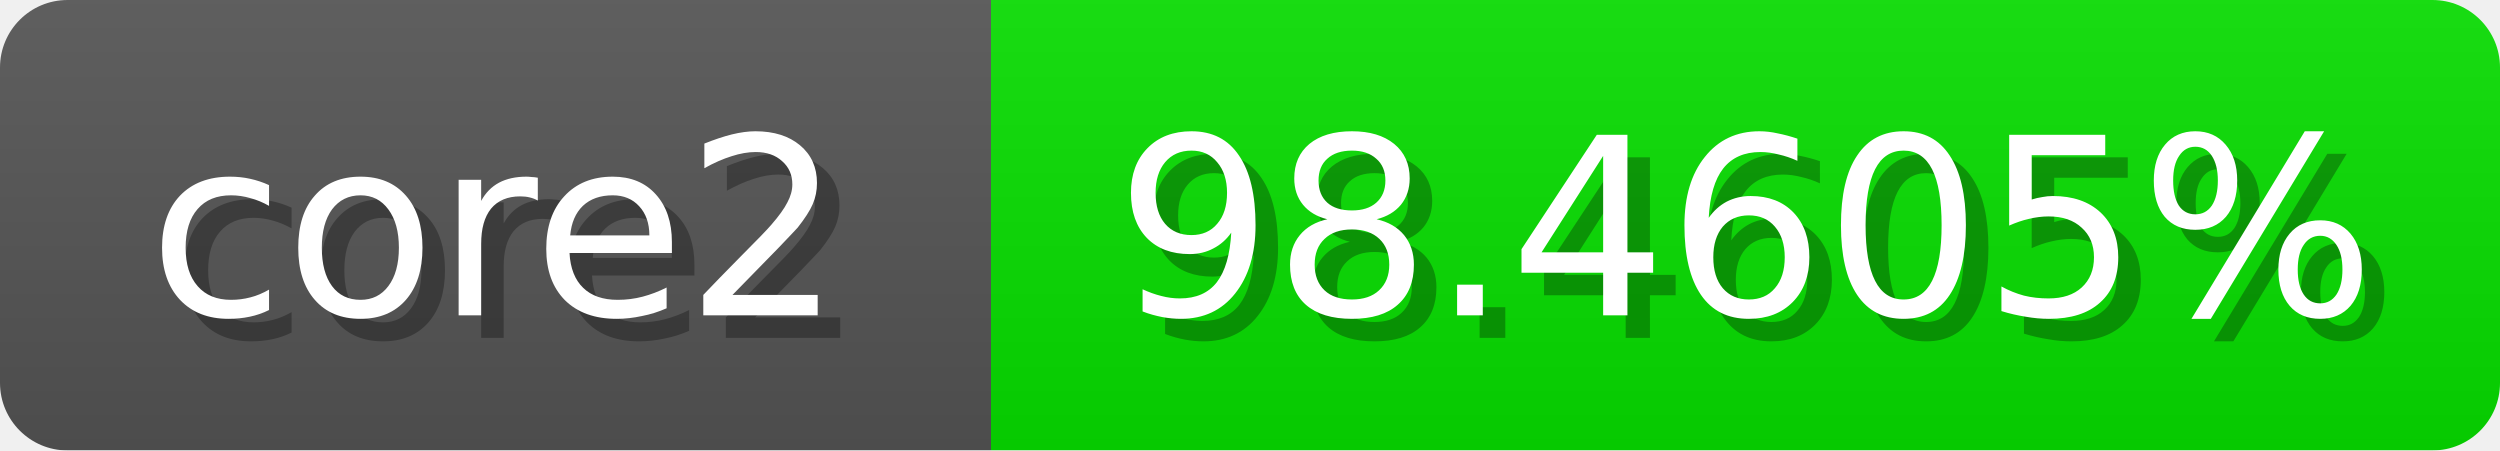
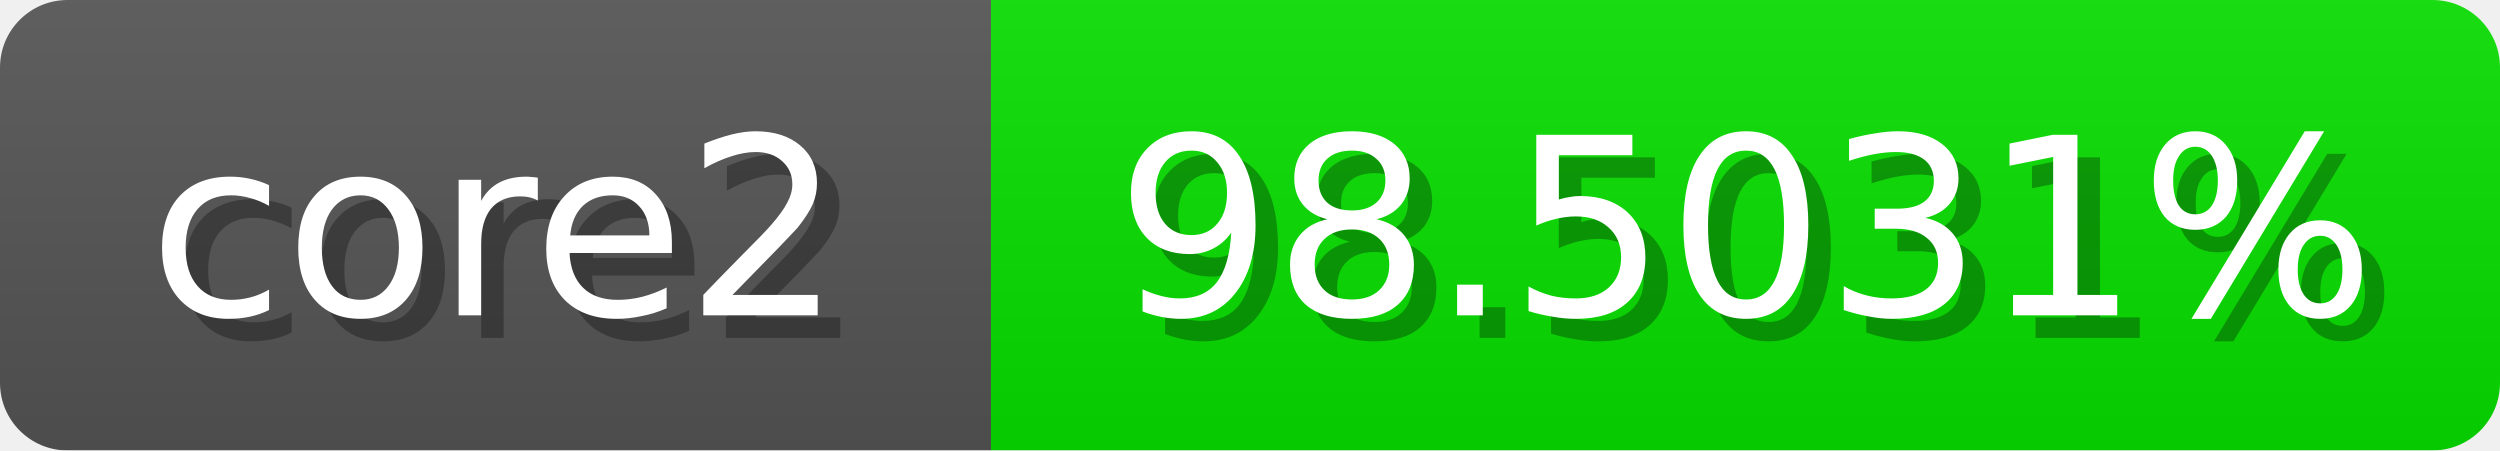
<svg xmlns="http://www.w3.org/2000/svg" width="111" height="20">
  <linearGradient id="b" x2="0" y2="100%">
    <stop offset="0" stop-color="#bbb" stop-opacity=".1" />
    <stop offset="1" stop-opacity=".1" />
  </linearGradient>
  <mask id="anybadge_1">
    <rect width="111" height="20" rx="3" fill="#fff" />
  </mask>
  <g mask="url(#anybadge_1)">
    <path fill="#555" d="M0 0h44v20H0z" />
    <path fill="#07e000" d="M44 0h67v20H44z" />
    <path fill="url(#b)" d="M0 0h111v20H0z" />
  </g>
  <g fill="#fff" text-anchor="middle" font-family="DejaVu Sans,Verdana,Geneva,sans-serif" font-size="11">
    <text x="23.0" y="15" fill="#010101" fill-opacity=".3">core2</text>
    <text x="22.0" y="14">core2</text>
  </g>
  <g fill="#fff" text-anchor="middle" font-family="DejaVu Sans,Verdana,Geneva,sans-serif" font-size="11">
-     <text x="78.5" y="15" fill="#010101" fill-opacity=".3">98.4605%</text>
-     <text x="77.5" y="14">98.4605%</text>
+     <text x="78.5" y="15" fill="#010101" fill-opacity=".3">98.5031%</text>
+     <text x="77.5" y="14">98.5031%</text>
  </g>
</svg>
